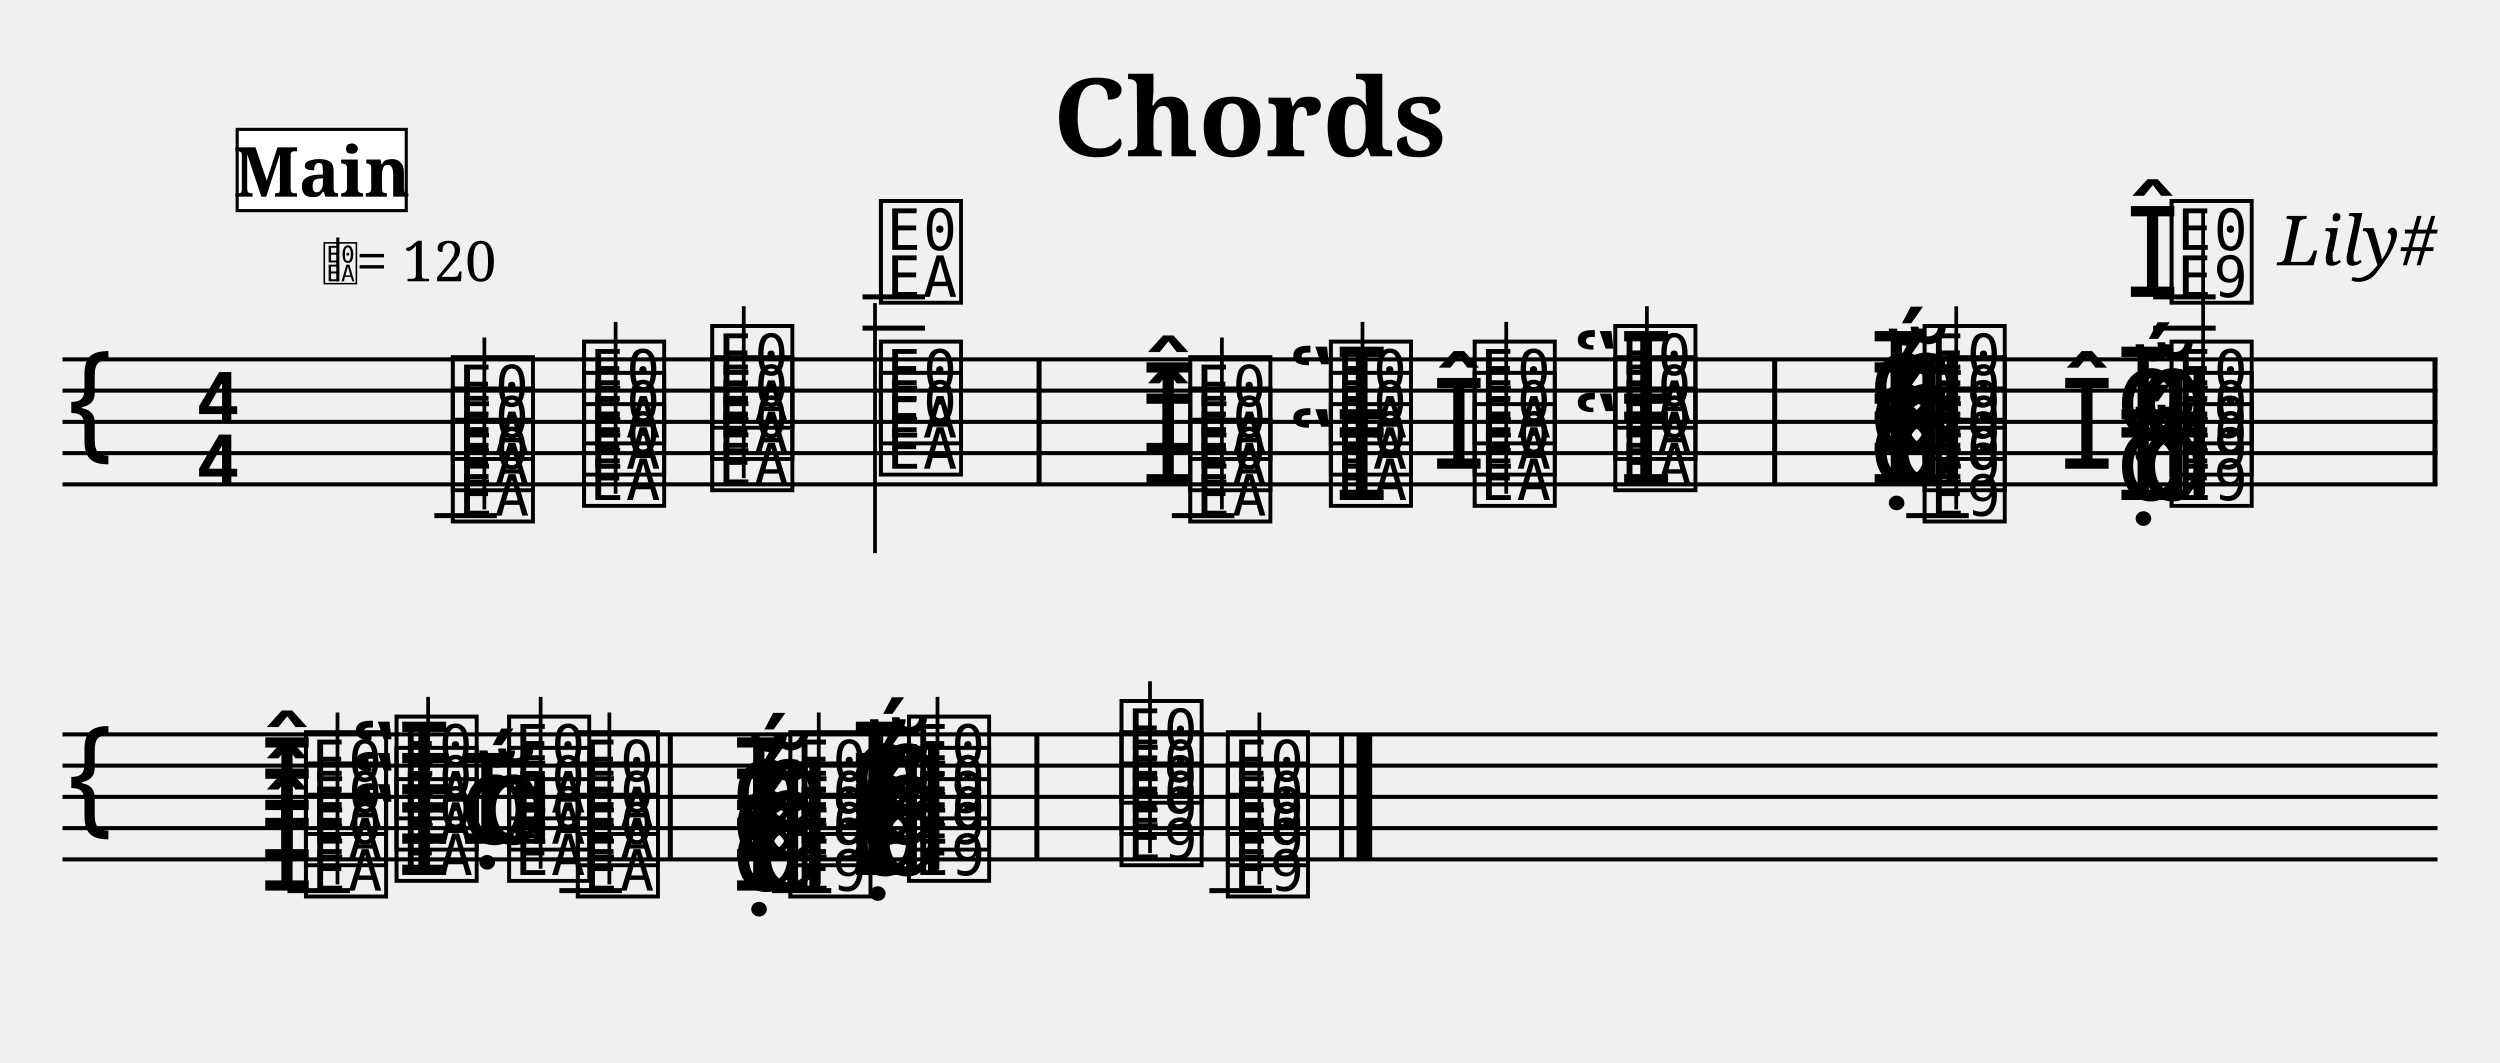
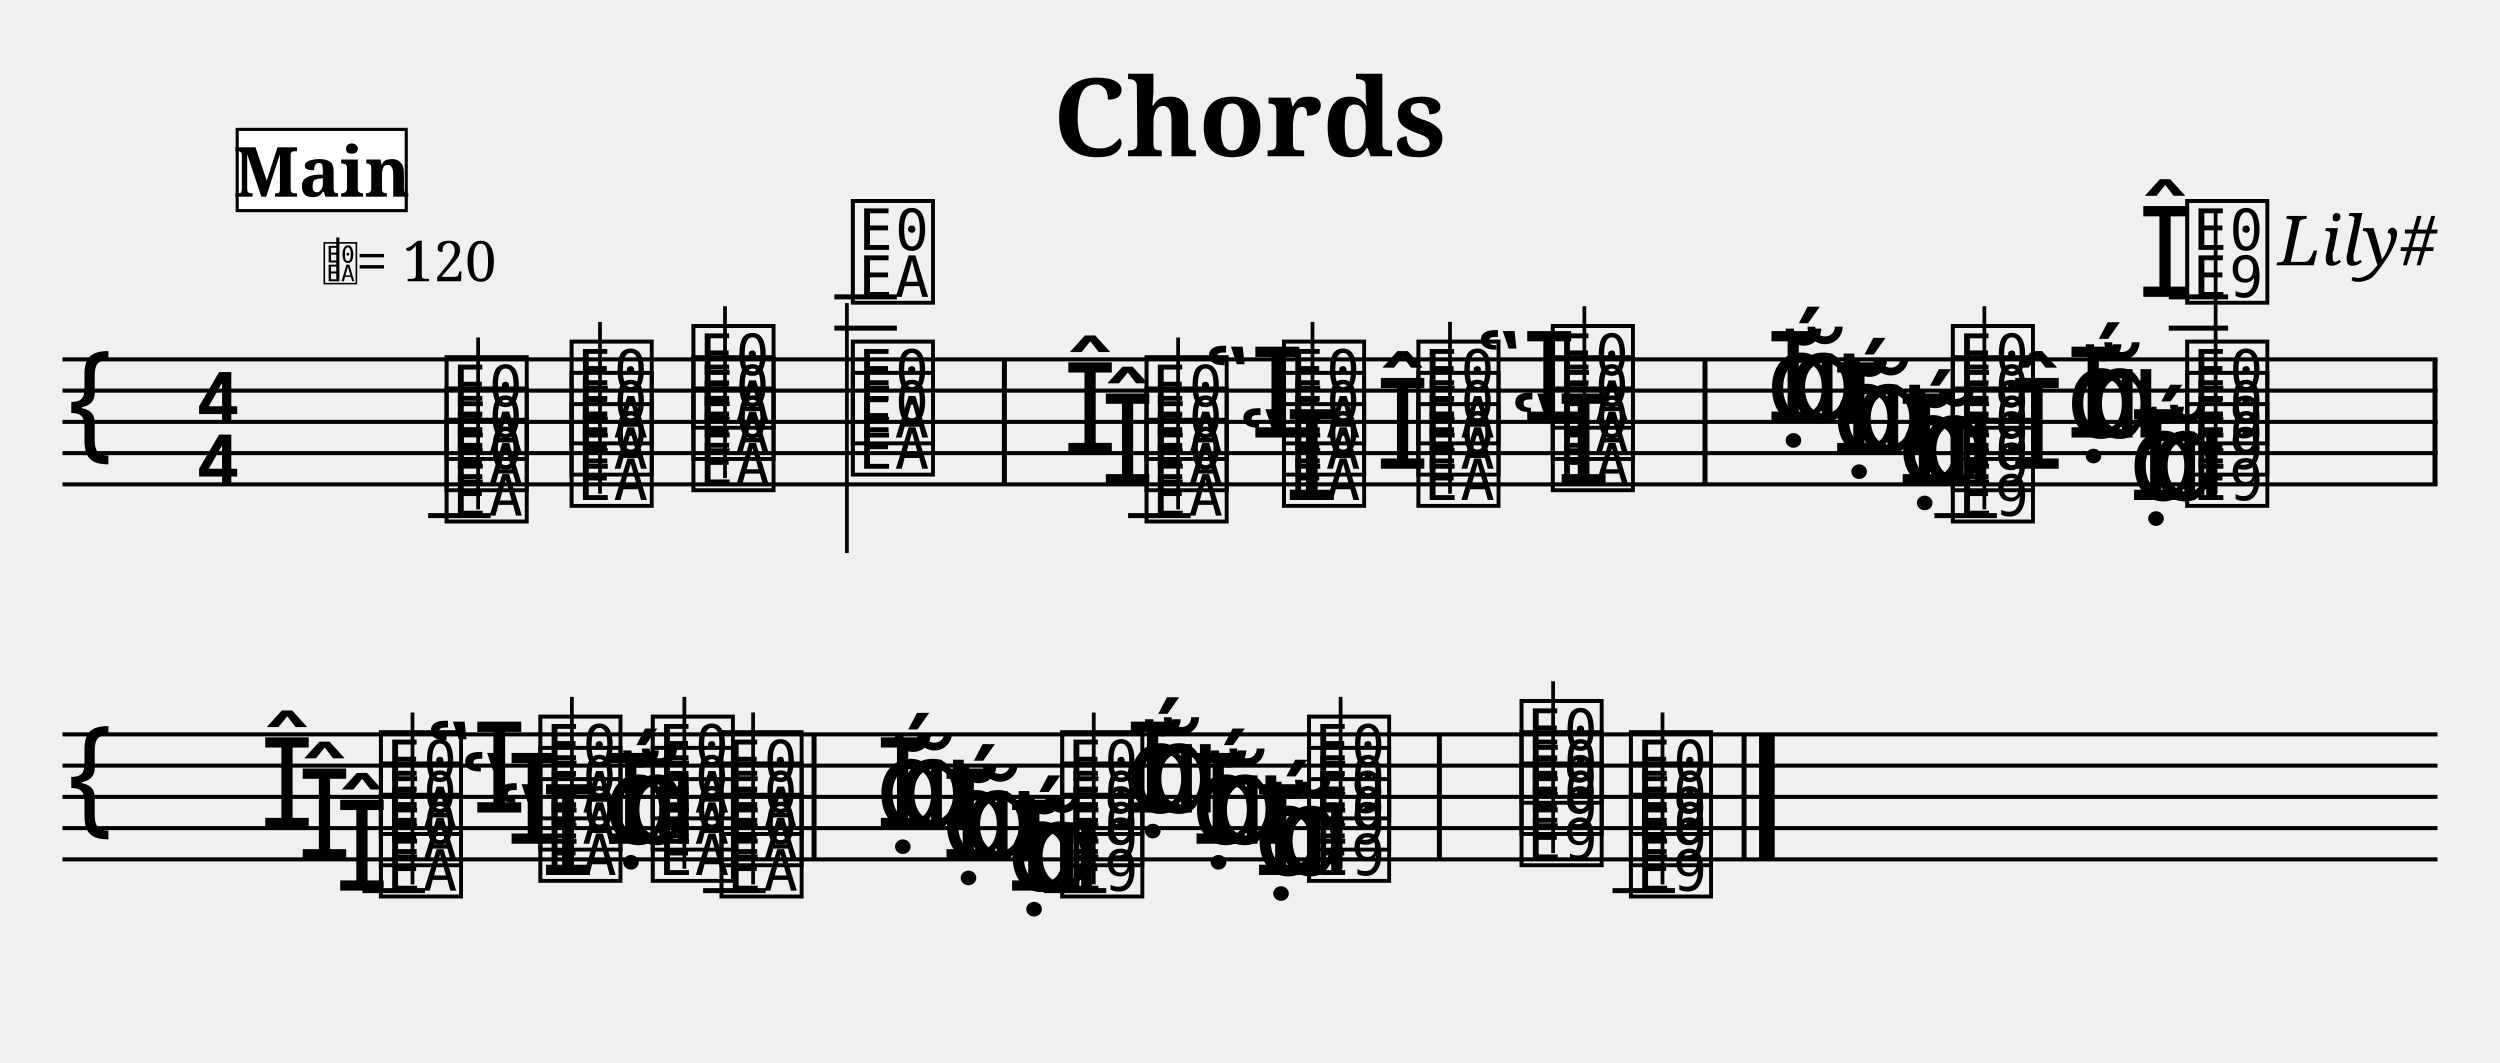
<svg xmlns="http://www.w3.org/2000/svg" width="800" height="340" viewBox="0 0 80 34">
  <style>
  @font-face { font-family: 'Emmentaler'; src: local('Emmentaler'); }
  @font-face { font-family: 'Emmentaler-Brace'; src: local('Emmentaler-Brace'); }
  .music { font-family: 'Emmentaler', serif; }
  .staff { stroke: black; stroke-width: 0.13; }
  .barline { stroke: black; stroke-width: 0.16; }
  .ledger { stroke: black; stroke-width: 0.16; }
  .title { font-family: serif; font-weight: bold; }
  .composer { font-family: serif; font-style: italic; }
  .tempo { font-family: serif; }
  .section-label { font-family: serif; font-weight: bold; }
  .clef8 { font-family: serif; font-size: 1.4; font-style: italic; }
</style>
  <text class="title" x="40" y="5" text-anchor="middle" font-size="3.49">Chords</text>
  <text class="composer" x="78" y="8.49" text-anchor="end" font-size="2.2">Lily#</text>
  <line class="staff" x1="2" y1="11.5" x2="78" y2="11.5" />
  <line class="staff" x1="2" y1="12.5" x2="78" y2="12.5" />
  <line class="staff" x1="2" y1="13.5" x2="78" y2="13.5" />
  <line class="staff" x1="2" y1="14.5" x2="78" y2="14.5" />
  <line class="staff" x1="2" y1="15.5" x2="78" y2="15.5" />
  <text class="music" x="2.0" y="14.5" font-size="4.00"></text>
  <text class="music" x="6.2" y="13.5" font-size="4.00"></text>
  <text class="music" x="6.2" y="15.5" font-size="4.00"></text>
-   <line class="ledger" x1="13.9" y1="16.5" x2="15.9" y2="16.5" />
-   <text class="music" x="14.3" y="16.5" font-size="4.00" data-pos="156"></text>
-   <text class="music" x="14.3" y="15.5" font-size="4.00" data-pos="156"></text>
-   <text class="music" x="14.3" y="14.5" font-size="4.00" data-pos="156"></text>
-   <line x1="15.5" y1="16.3" x2="15.5" y2="10.8" stroke="black" stroke-width="0.12" data-pos="156" />
-   <text class="music" x="18.5" y="16.0" font-size="4.00" data-pos="220"></text>
-   <text class="music" x="18.5" y="15.0" font-size="4.00" data-pos="220"></text>
-   <text class="music" x="18.5" y="14.0" font-size="4.00" data-pos="220"></text>
-   <line x1="19.7" y1="15.8" x2="19.7" y2="10.3" stroke="black" stroke-width="0.12" data-pos="220" />
-   <text class="music" x="22.6" y="15.5" font-size="4.00" data-pos="228"></text>
-   <text class="music" x="22.6" y="14.5" font-size="4.00" data-pos="228"></text>
-   <text class="music" x="22.6" y="13.5" font-size="4.00" data-pos="228"></text>
-   <line x1="23.8" y1="15.3" x2="23.8" y2="9.8" stroke="black" stroke-width="0.12" data-pos="228" />
-   <text class="music" x="28.0" y="15.0" font-size="4.00" data-pos="236"></text>
-   <text class="music" x="28.0" y="14.0" font-size="4.00" data-pos="236"></text>
-   <line class="ledger" x1="27.6" y1="10.5" x2="29.6" y2="10.5" />
-   <line class="ledger" x1="27.6" y1="9.5" x2="29.6" y2="9.5" />
-   <text class="music" x="28.0" y="9.5" font-size="4.00" data-pos="236"></text>
-   <line x1="28.0" y1="9.7" x2="28.0" y2="17.7" stroke="black" stroke-width="0.12" data-pos="236" />
-   <rect x="33.17" y="11.50" width="0.16" height="4.00" fill="black" />
-   <line class="ledger" x1="37.5" y1="16.5" x2="39.5" y2="16.5" />
-   <text class="music" x="37.9" y="16.5" font-size="4.00" data-pos="276"></text>
-   <text class="music" x="36.5" y="15.5" font-size="4.00" data-pos="276"></text>
-   <text class="music" x="37.9" y="15.5" font-size="4.00" data-pos="276"></text>
-   <text class="music" x="36.5" y="14.5" font-size="4.00" data-pos="276"></text>
-   <text class="music" x="37.9" y="14.5" font-size="4.00" data-pos="276"></text>
-   <line x1="39.1" y1="16.3" x2="39.1" y2="10.8" stroke="black" stroke-width="0.12" data-pos="276" />
-   <text class="music" x="41.2" y="16.0" font-size="4.00" data-pos="321"></text>
-   <text class="music" x="42.4" y="16.0" font-size="4.00" data-pos="321"></text>
-   <text class="music" x="42.4" y="15.0" font-size="4.00" data-pos="321"></text>
-   <text class="music" x="41.2" y="14.0" font-size="4.00" data-pos="321"></text>
-   <text class="music" x="42.4" y="14.0" font-size="4.00" data-pos="321"></text>
-   <line x1="43.6" y1="15.8" x2="43.6" y2="10.3" stroke="black" stroke-width="0.12" data-pos="321" />
-   <text class="music" x="47.0" y="16.0" font-size="4.00" data-pos="333"></text>
-   <text class="music" x="45.8" y="15.0" font-size="4.00" data-pos="333"></text>
-   <text class="music" x="47.0" y="15.0" font-size="4.00" data-pos="333"></text>
-   <text class="music" x="47.0" y="14.0" font-size="4.00" data-pos="333"></text>
-   <line x1="48.2" y1="15.8" x2="48.2" y2="10.3" stroke="black" stroke-width="0.12" data-pos="333" />
-   <text class="music" x="50.3" y="15.5" font-size="4.00" data-pos="343"></text>
-   <text class="music" x="51.5" y="15.5" font-size="4.00" data-pos="343"></text>
-   <text class="music" x="51.5" y="14.5" font-size="4.00" data-pos="343"></text>
-   <text class="music" x="50.3" y="13.5" font-size="4.00" data-pos="343"></text>
-   <text class="music" x="51.5" y="13.5" font-size="4.00" data-pos="343"></text>
-   <line x1="52.7" y1="15.3" x2="52.7" y2="9.8" stroke="black" stroke-width="0.12" data-pos="343" />
-   <rect x="56.71" y="11.50" width="0.16" height="4.00" fill="black" />
-   <line class="ledger" x1="61.0" y1="16.5" x2="63.0" y2="16.5" />
-   <text class="music" x="61.4" y="16.5" font-size="4.00" data-pos="383"></text>
-   <text class="music" x="59.8" y="15.5" font-size="4.00" data-pos="383"></text>
-   <text class="music" x="59.8" y="15.5" font-size="4.00" data-pos="383"></text>
-   <text class="music" x="60.5" y="15.5" font-size="4.00" data-pos="383"></text>
-   <text class="music" x="61.4" y="15.5" font-size="4.00" data-pos="383"></text>
-   <text class="music" x="59.8" y="14.5" font-size="4.00" data-pos="383"></text>
-   <text class="music" x="59.8" y="14.5" font-size="4.00" data-pos="383"></text>
-   <text class="music" x="60.5" y="14.5" font-size="4.00" data-pos="383"></text>
-   <text class="music" x="61.4" y="14.5" font-size="4.00" data-pos="383"></text>
-   <text class="music" x="59.8" y="13.5" font-size="4.00" data-pos="383"></text>
-   <text class="music" x="59.8" y="13.5" font-size="4.00" data-pos="383"></text>
-   <text class="music" x="60.5" y="13.5" font-size="4.00" data-pos="383"></text>
-   <text class="music" x="61.4" y="13.5" font-size="4.00" data-pos="383"></text>
-   <line x1="62.6" y1="16.3" x2="62.6" y2="9.8" stroke="black" stroke-width="0.12" data-pos="383" />
-   <text class="music" x="67.7" y="16.0" font-size="4.00" data-pos="412"></text>
-   <text class="music" x="67.7" y="16.0" font-size="4.00" data-pos="412"></text>
-   <text class="music" x="68.4" y="16.0" font-size="4.00" data-pos="412"></text>
-   <text class="music" x="69.3" y="16.0" font-size="4.00" data-pos="412"></text>
-   <text class="music" x="65.9" y="15.0" font-size="4.00" data-pos="412"></text>
-   <text class="music" x="69.3" y="15.0" font-size="4.00" data-pos="412"></text>
-   <text class="music" x="67.7" y="14.0" font-size="4.00" data-pos="412"></text>
-   <text class="music" x="67.7" y="14.0" font-size="4.00" data-pos="412"></text>
-   <text class="music" x="68.4" y="14.0" font-size="4.00" data-pos="412"></text>
-   <text class="music" x="69.3" y="14.0" font-size="4.00" data-pos="412"></text>
-   <text class="music" x="68.0" y="9.5" font-size="4.00" data-pos="412"></text>
-   <line class="ledger" x1="68.9" y1="10.5" x2="70.9" y2="10.5" />
-   <line class="ledger" x1="68.9" y1="9.5" x2="70.9" y2="9.5" />
-   <text class="music" x="69.3" y="9.5" font-size="4.00" data-pos="412"></text>
-   <line x1="70.5" y1="15.8" x2="70.5" y2="6.8" stroke="black" stroke-width="0.12" data-pos="412" />
+   <line class="ledger" x1="13.7" y1="16.5" x2="15.7" y2="16.5" />
+   <text class="music" x="14.1" y="16.5" font-size="4.00" data-pos="156"></text>
+   <text class="music" x="14.1" y="15.5" font-size="4.00" data-pos="156"></text>
+   <text class="music" x="14.1" y="14.5" font-size="4.00" data-pos="156"></text>
+   <line x1="15.3" y1="16.3" x2="15.3" y2="10.8" stroke="black" stroke-width="0.12" data-pos="156" />
+   <text class="music" x="18.1" y="16.0" font-size="4.00" data-pos="220"></text>
+   <text class="music" x="18.1" y="15.0" font-size="4.00" data-pos="220"></text>
+   <text class="music" x="18.1" y="14.0" font-size="4.00" data-pos="220"></text>
+   <line x1="19.2" y1="15.8" x2="19.2" y2="10.3" stroke="black" stroke-width="0.12" data-pos="220" />
+   <text class="music" x="22.0" y="15.5" font-size="4.00" data-pos="228"></text>
+   <text class="music" x="22.0" y="14.5" font-size="4.00" data-pos="228"></text>
+   <text class="music" x="22.0" y="13.5" font-size="4.00" data-pos="228"></text>
+   <line x1="23.2" y1="15.3" x2="23.2" y2="9.8" stroke="black" stroke-width="0.12" data-pos="228" />
+   <text class="music" x="27.1" y="15.0" font-size="4.00" data-pos="236"></text>
+   <text class="music" x="27.1" y="14.0" font-size="4.00" data-pos="236"></text>
+   <line class="ledger" x1="26.7" y1="10.5" x2="28.7" y2="10.5" />
+   <line class="ledger" x1="26.7" y1="9.5" x2="28.7" y2="9.5" />
+   <text class="music" x="27.1" y="9.5" font-size="4.00" data-pos="236"></text>
+   <line x1="27.1" y1="9.7" x2="27.1" y2="17.7" stroke="black" stroke-width="0.12" data-pos="236" />
+   <rect x="32.06" y="11.50" width="0.16" height="4.00" fill="black" />
+   <line class="ledger" x1="36.1" y1="16.5" x2="38.1" y2="16.5" />
+   <text class="music" x="36.5" y="16.5" font-size="4.00" data-pos="276"></text>
+   <text class="music" x="35.2" y="15.5" font-size="4.00" data-pos="276"></text>
+   <text class="music" x="36.5" y="15.5" font-size="4.00" data-pos="276"></text>
+   <text class="music" x="34.0" y="14.5" font-size="4.00" data-pos="276"></text>
+   <text class="music" x="36.5" y="14.5" font-size="4.00" data-pos="276"></text>
+   <line x1="37.7" y1="16.3" x2="37.7" y2="10.8" stroke="black" stroke-width="0.12" data-pos="276" />
+   <text class="music" x="39.6" y="16.0" font-size="4.00" data-pos="321"></text>
+   <text class="music" x="40.9" y="16.0" font-size="4.00" data-pos="321"></text>
+   <text class="music" x="40.9" y="15.0" font-size="4.00" data-pos="321"></text>
+   <text class="music" x="38.5" y="14.0" font-size="4.00" data-pos="321"></text>
+   <text class="music" x="40.9" y="14.0" font-size="4.00" data-pos="321"></text>
+   <line x1="42.0" y1="15.8" x2="42.0" y2="10.3" stroke="black" stroke-width="0.12" data-pos="321" />
+   <text class="music" x="45.2" y="16.0" font-size="4.00" data-pos="333"></text>
+   <text class="music" x="44.0" y="15.0" font-size="4.00" data-pos="333"></text>
+   <text class="music" x="45.2" y="15.0" font-size="4.00" data-pos="333"></text>
+   <text class="music" x="45.2" y="14.0" font-size="4.00" data-pos="333"></text>
+   <line x1="46.4" y1="15.8" x2="46.4" y2="10.3" stroke="black" stroke-width="0.12" data-pos="333" />
+   <text class="music" x="48.3" y="15.5" font-size="4.00" data-pos="343"></text>
+   <text class="music" x="49.5" y="15.5" font-size="4.00" data-pos="343"></text>
+   <text class="music" x="49.5" y="14.5" font-size="4.00" data-pos="343"></text>
+   <text class="music" x="47.2" y="13.5" font-size="4.00" data-pos="343"></text>
+   <text class="music" x="49.5" y="13.5" font-size="4.00" data-pos="343"></text>
+   <line x1="50.7" y1="15.3" x2="50.7" y2="9.8" stroke="black" stroke-width="0.12" data-pos="343" />
+   <rect x="54.48" y="11.50" width="0.16" height="4.00" fill="black" />
+   <line class="ledger" x1="61.9" y1="16.5" x2="63.9" y2="16.5" />
+   <text class="music" x="62.3" y="16.5" font-size="4.00" data-pos="383"></text>
+   <text class="music" x="60.7" y="15.5" font-size="4.00" data-pos="383"></text>
+   <text class="music" x="60.7" y="15.5" font-size="4.00" data-pos="383"></text>
+   <text class="music" x="61.4" y="15.5" font-size="4.00" data-pos="383"></text>
+   <text class="music" x="62.3" y="15.5" font-size="4.00" data-pos="383"></text>
+   <text class="music" x="58.6" y="14.5" font-size="4.00" data-pos="383"></text>
+   <text class="music" x="58.6" y="14.5" font-size="4.00" data-pos="383"></text>
+   <text class="music" x="59.3" y="14.5" font-size="4.00" data-pos="383"></text>
+   <text class="music" x="62.3" y="14.5" font-size="4.00" data-pos="383"></text>
+   <text class="music" x="56.5" y="13.5" font-size="4.00" data-pos="383"></text>
+   <text class="music" x="56.5" y="13.5" font-size="4.00" data-pos="383"></text>
+   <text class="music" x="57.2" y="13.5" font-size="4.00" data-pos="383"></text>
+   <text class="music" x="62.3" y="13.5" font-size="4.00" data-pos="383"></text>
+   <line x1="63.5" y1="16.3" x2="63.5" y2="9.8" stroke="black" stroke-width="0.12" data-pos="383" />
+   <text class="music" x="68.1" y="16.0" font-size="4.00" data-pos="412"></text>
+   <text class="music" x="68.1" y="16.0" font-size="4.00" data-pos="412"></text>
+   <text class="music" x="68.8" y="16.0" font-size="4.00" data-pos="412"></text>
+   <text class="music" x="69.8" y="16.0" font-size="4.00" data-pos="412"></text>
+   <text class="music" x="64.3" y="15.0" font-size="4.00" data-pos="412"></text>
+   <text class="music" x="69.8" y="15.0" font-size="4.00" data-pos="412"></text>
+   <text class="music" x="66.1" y="14.0" font-size="4.00" data-pos="412"></text>
+   <text class="music" x="66.1" y="14.0" font-size="4.00" data-pos="412"></text>
+   <text class="music" x="66.7" y="14.0" font-size="4.00" data-pos="412"></text>
+   <text class="music" x="69.8" y="14.0" font-size="4.00" data-pos="412"></text>
+   <text class="music" x="68.4" y="9.5" font-size="4.00" data-pos="412"></text>
+   <line class="ledger" x1="69.4" y1="10.5" x2="71.3" y2="10.5" />
+   <line class="ledger" x1="69.4" y1="9.5" x2="71.3" y2="9.5" />
+   <text class="music" x="69.8" y="9.5" font-size="4.00" data-pos="412"></text>
+   <line x1="70.9" y1="15.8" x2="70.9" y2="6.8" stroke="black" stroke-width="0.12" data-pos="412" />
  <rect x="77.84" y="11.50" width="0.16" height="4.00" fill="black" />
  <line class="staff" x1="2" y1="23.5" x2="78" y2="23.5" />
  <line class="staff" x1="2" y1="24.5" x2="78" y2="24.5" />
  <line class="staff" x1="2" y1="25.5" x2="78" y2="25.5" />
  <line class="staff" x1="2" y1="26.5" x2="78" y2="26.5" />
  <line class="staff" x1="2" y1="27.5" x2="78" y2="27.5" />
  <text class="music" x="2.0" y="26.5" font-size="4.00"></text>
-   <text class="music" x="8.3" y="28.5" font-size="4.00" data-pos="454"></text>
-   <line class="ledger" x1="9.2" y1="28.5" x2="11.2" y2="28.5" />
-   <text class="music" x="9.6" y="28.5" font-size="4.00" data-pos="454"></text>
-   <text class="music" x="8.3" y="27.5" font-size="4.00" data-pos="454"></text>
-   <text class="music" x="9.6" y="27.5" font-size="4.00" data-pos="454"></text>
+   <text class="music" x="10.7" y="28.5" font-size="4.00" data-pos="454"></text>
+   <line class="ledger" x1="11.6" y1="28.5" x2="13.6" y2="28.5" />
+   <text class="music" x="12.0" y="28.5" font-size="4.00" data-pos="454"></text>
+   <text class="music" x="9.5" y="27.5" font-size="4.00" data-pos="454"></text>
+   <text class="music" x="12.0" y="27.5" font-size="4.00" data-pos="454"></text>
  <text class="music" x="8.3" y="26.5" font-size="4.00" data-pos="454"></text>
-   <text class="music" x="9.6" y="26.5" font-size="4.00" data-pos="454"></text>
-   <line x1="10.8" y1="28.3" x2="10.8" y2="22.8" stroke="black" stroke-width="0.12" data-pos="454" />
-   <text class="music" x="11.2" y="28.0" font-size="4.00" data-pos="471"></text>
-   <text class="music" x="12.5" y="28.0" font-size="4.00" data-pos="471"></text>
-   <text class="music" x="11.2" y="27.0" font-size="4.00" data-pos="471"></text>
-   <text class="music" x="12.5" y="27.0" font-size="4.00" data-pos="471"></text>
-   <text class="music" x="11.2" y="26.0" font-size="4.00" data-pos="471"></text>
-   <text class="music" x="12.5" y="26.0" font-size="4.00" data-pos="471"></text>
-   <line x1="13.7" y1="27.8" x2="13.7" y2="22.3" stroke="black" stroke-width="0.12" data-pos="471" />
-   <text class="music" x="16.1" y="28.0" font-size="4.00" data-pos="485"></text>
-   <text class="music" x="14.7" y="27.0" font-size="4.00" data-pos="485"></text>
-   <text class="music" x="14.7" y="27.0" font-size="4.00" data-pos="485"></text>
-   <text class="music" x="15.3" y="27.0" font-size="4.00" data-pos="485"></text>
-   <text class="music" x="16.1" y="27.0" font-size="4.00" data-pos="485"></text>
-   <text class="music" x="16.1" y="26.0" font-size="4.00" data-pos="485"></text>
-   <line x1="17.3" y1="27.8" x2="17.3" y2="22.3" stroke="black" stroke-width="0.12" data-pos="485" />
-   <line class="ledger" x1="17.9" y1="28.5" x2="19.9" y2="28.5" />
-   <text class="music" x="18.3" y="28.5" font-size="4.00" data-pos="493"></text>
-   <text class="music" x="18.3" y="27.5" font-size="4.00" data-pos="493"></text>
-   <text class="music" x="18.3" y="26.5" font-size="4.00" data-pos="493"></text>
-   <line x1="19.5" y1="28.3" x2="19.5" y2="22.8" stroke="black" stroke-width="0.12" data-pos="493" />
-   <rect x="21.37" y="23.50" width="0.16" height="4.00" fill="black" />
-   <text class="music" x="23.4" y="28.5" font-size="4.00" data-pos="503"></text>
-   <text class="music" x="23.4" y="28.5" font-size="4.00" data-pos="503"></text>
-   <text class="music" x="24.1" y="28.5" font-size="4.00" data-pos="503"></text>
-   <line class="ledger" x1="24.7" y1="28.5" x2="26.6" y2="28.5" />
-   <text class="music" x="25.1" y="28.5" font-size="4.00" data-pos="503"></text>
-   <text class="music" x="23.4" y="27.5" font-size="4.00" data-pos="503"></text>
-   <text class="music" x="23.4" y="27.5" font-size="4.00" data-pos="503"></text>
-   <text class="music" x="24.1" y="27.5" font-size="4.00" data-pos="503"></text>
-   <text class="music" x="25.1" y="27.5" font-size="4.00" data-pos="503"></text>
-   <text class="music" x="23.4" y="26.5" font-size="4.00" data-pos="503"></text>
-   <text class="music" x="23.4" y="26.5" font-size="4.00" data-pos="503"></text>
-   <text class="music" x="24.1" y="26.5" font-size="4.00" data-pos="503"></text>
-   <text class="music" x="25.1" y="26.5" font-size="4.00" data-pos="503"></text>
-   <line x1="26.2" y1="28.3" x2="26.2" y2="22.8" stroke="black" stroke-width="0.12" data-pos="503" />
-   <text class="music" x="27.2" y="28.0" font-size="4.00" data-pos="514"></text>
-   <text class="music" x="27.2" y="28.0" font-size="4.00" data-pos="514"></text>
-   <text class="music" x="27.9" y="28.0" font-size="4.00" data-pos="514"></text>
-   <text class="music" x="28.9" y="28.0" font-size="4.00" data-pos="514"></text>
-   <text class="music" x="27.2" y="27.0" font-size="4.00" data-pos="514"></text>
-   <text class="music" x="27.2" y="27.0" font-size="4.00" data-pos="514"></text>
-   <text class="music" x="27.9" y="27.0" font-size="4.00" data-pos="514"></text>
-   <text class="music" x="28.9" y="27.0" font-size="4.00" data-pos="514"></text>
-   <text class="music" x="27.2" y="26.0" font-size="4.00" data-pos="514"></text>
-   <text class="music" x="27.2" y="26.0" font-size="4.00" data-pos="514"></text>
-   <text class="music" x="27.9" y="26.0" font-size="4.00" data-pos="514"></text>
-   <text class="music" x="28.9" y="26.0" font-size="4.00" data-pos="514"></text>
-   <line x1="30.0" y1="27.8" x2="30.0" y2="22.3" stroke="black" stroke-width="0.12" data-pos="514" />
-   <rect x="33.10" y="23.50" width="0.16" height="4.00" fill="black" />
-   <text class="music" x="35.7" y="27.5" font-size="4.00" data-pos="525"></text>
-   <text class="music" x="35.7" y="26.5" font-size="4.00" data-pos="525"></text>
-   <text class="music" x="35.7" y="25.5" font-size="4.00" data-pos="525"></text>
-   <line x1="36.8" y1="27.3" x2="36.8" y2="21.8" stroke="black" stroke-width="0.12" data-pos="525" />
-   <line class="ledger" x1="38.7" y1="28.5" x2="40.7" y2="28.5" />
-   <text class="music" x="39.1" y="28.5" font-size="4.00" data-pos="536"></text>
-   <text class="music" x="39.1" y="27.5" font-size="4.00" data-pos="536"></text>
-   <text class="music" x="39.1" y="26.5" font-size="4.00" data-pos="536"></text>
-   <line x1="40.3" y1="28.3" x2="40.3" y2="22.8" stroke="black" stroke-width="0.12" data-pos="536" />
-   <rect x="42.85" y="23.50" width="0.16" height="4.00" fill="black" />
-   <rect x="43.41" y="23.50" width="0.50" height="4.00" fill="black" />
+   <text class="music" x="12.0" y="26.5" font-size="4.00" data-pos="454"></text>
+   <line x1="13.2" y1="28.3" x2="13.2" y2="22.8" stroke="black" stroke-width="0.12" data-pos="454" />
+   <text class="music" x="15.8" y="28.0" font-size="4.00" data-pos="471"></text>
+   <text class="music" x="17.1" y="28.0" font-size="4.00" data-pos="471"></text>
+   <text class="music" x="14.7" y="27.0" font-size="4.00" data-pos="471"></text>
+   <text class="music" x="17.1" y="27.0" font-size="4.00" data-pos="471"></text>
+   <text class="music" x="13.6" y="26.0" font-size="4.00" data-pos="471"></text>
+   <text class="music" x="17.1" y="26.0" font-size="4.00" data-pos="471"></text>
+   <line x1="18.3" y1="27.8" x2="18.3" y2="22.3" stroke="black" stroke-width="0.12" data-pos="471" />
+   <text class="music" x="20.7" y="28.0" font-size="4.00" data-pos="485"></text>
+   <text class="music" x="19.3" y="27.0" font-size="4.00" data-pos="485"></text>
+   <text class="music" x="19.3" y="27.0" font-size="4.00" data-pos="485"></text>
+   <text class="music" x="19.9" y="27.0" font-size="4.00" data-pos="485"></text>
+   <text class="music" x="20.7" y="27.0" font-size="4.00" data-pos="485"></text>
+   <text class="music" x="20.7" y="26.0" font-size="4.00" data-pos="485"></text>
+   <line x1="21.9" y1="27.8" x2="21.9" y2="22.3" stroke="black" stroke-width="0.12" data-pos="485" />
+   <line class="ledger" x1="22.5" y1="28.5" x2="24.5" y2="28.5" />
+   <text class="music" x="22.9" y="28.5" font-size="4.00" data-pos="493"></text>
+   <text class="music" x="22.9" y="27.5" font-size="4.00" data-pos="493"></text>
+   <text class="music" x="22.9" y="26.5" font-size="4.00" data-pos="493"></text>
+   <line x1="24.1" y1="28.3" x2="24.1" y2="22.8" stroke="black" stroke-width="0.12" data-pos="493" />
+   <rect x="25.97" y="23.50" width="0.16" height="4.00" fill="black" />
+   <text class="music" x="32.2" y="28.5" font-size="4.00" data-pos="503"></text>
+   <text class="music" x="32.2" y="28.5" font-size="4.00" data-pos="503"></text>
+   <text class="music" x="32.8" y="28.5" font-size="4.00" data-pos="503"></text>
+   <line class="ledger" x1="33.4" y1="28.5" x2="35.4" y2="28.5" />
+   <text class="music" x="33.8" y="28.5" font-size="4.00" data-pos="503"></text>
+   <text class="music" x="30.1" y="27.5" font-size="4.00" data-pos="503"></text>
+   <text class="music" x="30.1" y="27.5" font-size="4.00" data-pos="503"></text>
+   <text class="music" x="30.8" y="27.5" font-size="4.00" data-pos="503"></text>
+   <text class="music" x="33.8" y="27.5" font-size="4.00" data-pos="503"></text>
+   <text class="music" x="28.0" y="26.5" font-size="4.00" data-pos="503"></text>
+   <text class="music" x="28.0" y="26.5" font-size="4.00" data-pos="503"></text>
+   <text class="music" x="28.7" y="26.5" font-size="4.00" data-pos="503"></text>
+   <text class="music" x="33.8" y="26.5" font-size="4.00" data-pos="503"></text>
+   <line x1="35.0" y1="28.3" x2="35.0" y2="22.8" stroke="black" stroke-width="0.12" data-pos="503" />
+   <text class="music" x="40.1" y="28.0" font-size="4.00" data-pos="514"></text>
+   <text class="music" x="40.1" y="28.0" font-size="4.00" data-pos="514"></text>
+   <text class="music" x="40.8" y="28.0" font-size="4.00" data-pos="514"></text>
+   <text class="music" x="41.7" y="28.0" font-size="4.00" data-pos="514"></text>
+   <text class="music" x="38.1" y="27.0" font-size="4.00" data-pos="514"></text>
+   <text class="music" x="38.1" y="27.0" font-size="4.00" data-pos="514"></text>
+   <text class="music" x="38.7" y="27.0" font-size="4.00" data-pos="514"></text>
+   <text class="music" x="41.7" y="27.0" font-size="4.00" data-pos="514"></text>
+   <text class="music" x="36.0" y="26.0" font-size="4.00" data-pos="514"></text>
+   <text class="music" x="36.0" y="26.0" font-size="4.00" data-pos="514"></text>
+   <text class="music" x="36.6" y="26.0" font-size="4.00" data-pos="514"></text>
+   <text class="music" x="41.7" y="26.0" font-size="4.00" data-pos="514"></text>
+   <line x1="42.9" y1="27.8" x2="42.9" y2="22.3" stroke="black" stroke-width="0.12" data-pos="514" />
+   <rect x="45.98" y="23.50" width="0.16" height="4.00" fill="black" />
+   <text class="music" x="48.5" y="27.5" font-size="4.00" data-pos="525"></text>
+   <text class="music" x="48.5" y="26.5" font-size="4.00" data-pos="525"></text>
+   <text class="music" x="48.5" y="25.5" font-size="4.00" data-pos="525"></text>
+   <line x1="49.7" y1="27.3" x2="49.7" y2="21.8" stroke="black" stroke-width="0.12" data-pos="525" />
+   <line class="ledger" x1="51.6" y1="28.5" x2="53.6" y2="28.5" />
+   <text class="music" x="52.0" y="28.5" font-size="4.00" data-pos="536"></text>
+   <text class="music" x="52.0" y="27.5" font-size="4.00" data-pos="536"></text>
+   <text class="music" x="52.0" y="26.5" font-size="4.00" data-pos="536"></text>
+   <line x1="53.2" y1="28.3" x2="53.2" y2="22.8" stroke="black" stroke-width="0.12" data-pos="536" />
+   <rect x="55.73" y="23.50" width="0.16" height="4.00" fill="black" />
+   <rect x="56.29" y="23.50" width="0.50" height="4.00" fill="black" />
  <text x="10.30" y="9.00" font-family="Emmentaler" font-size="1.6"></text>
  <line x1="10.81" y1="9.00" x2="10.81" y2="7.60" stroke="black" stroke-width="0.10" />
  <text class="tempo" font-size="1.8" x="11.40" y="9.00">= 120</text>
  <rect x="7.59" y="4.14" width="5.41" height="2.60" fill="white" stroke="black" stroke-width="0.10" class="section-label-box" />
  <text x="10.30" y="5.44" font-family="serif" font-size="2.2" font-weight="bold" text-anchor="middle" dominant-baseline="central" class="section-label-text">Main</text>
</svg>
